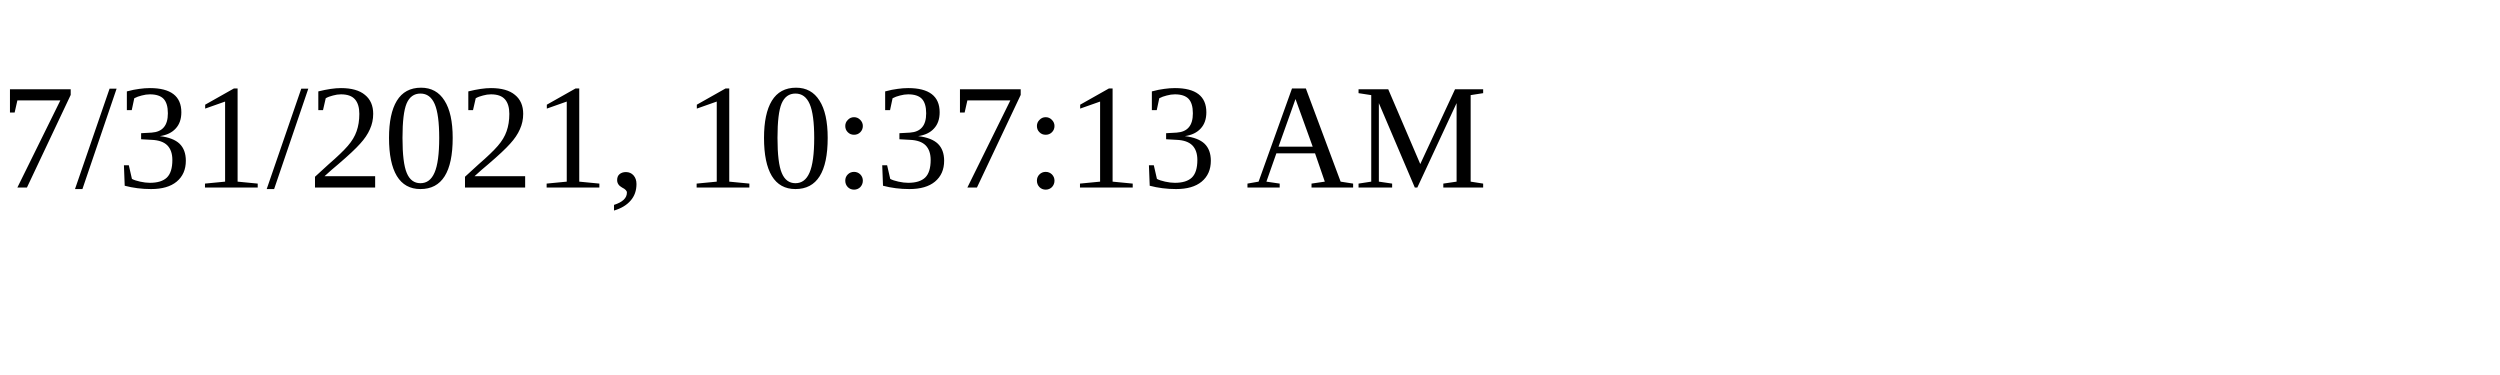
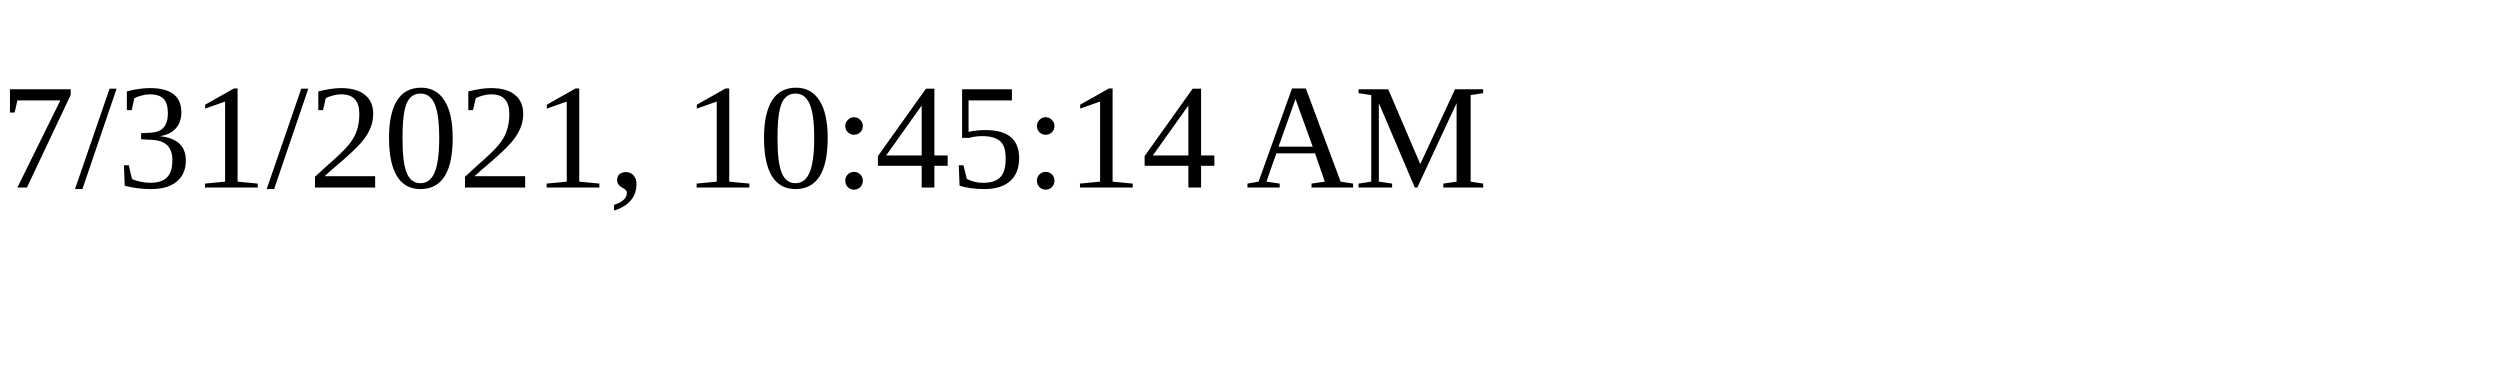
<svg xmlns="http://www.w3.org/2000/svg" height="30" width="200">
-   <text x="0" y="15">7/31/2021, 10:37:13 AM</text>
+   <text x="0" y="15">7/31/2021, 10:45:14 AM</text>
</svg>
